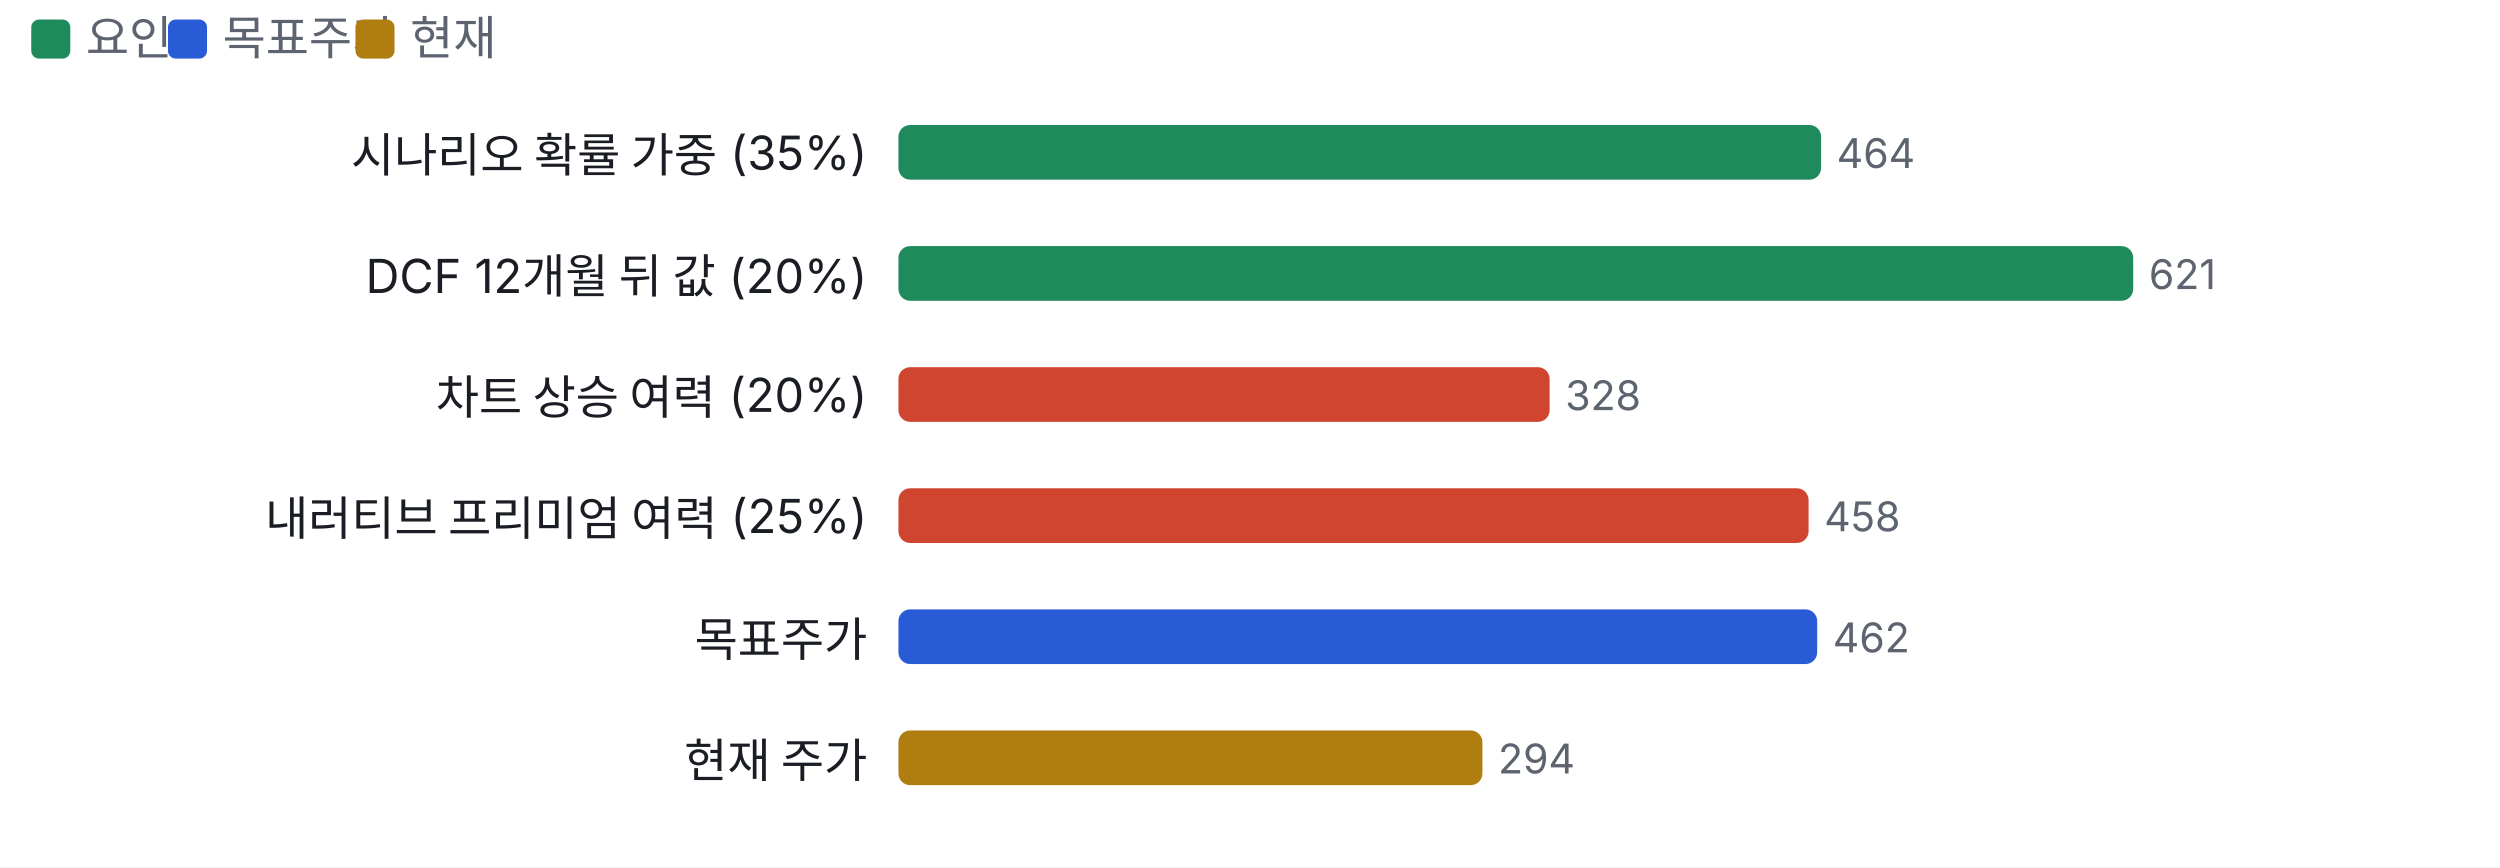
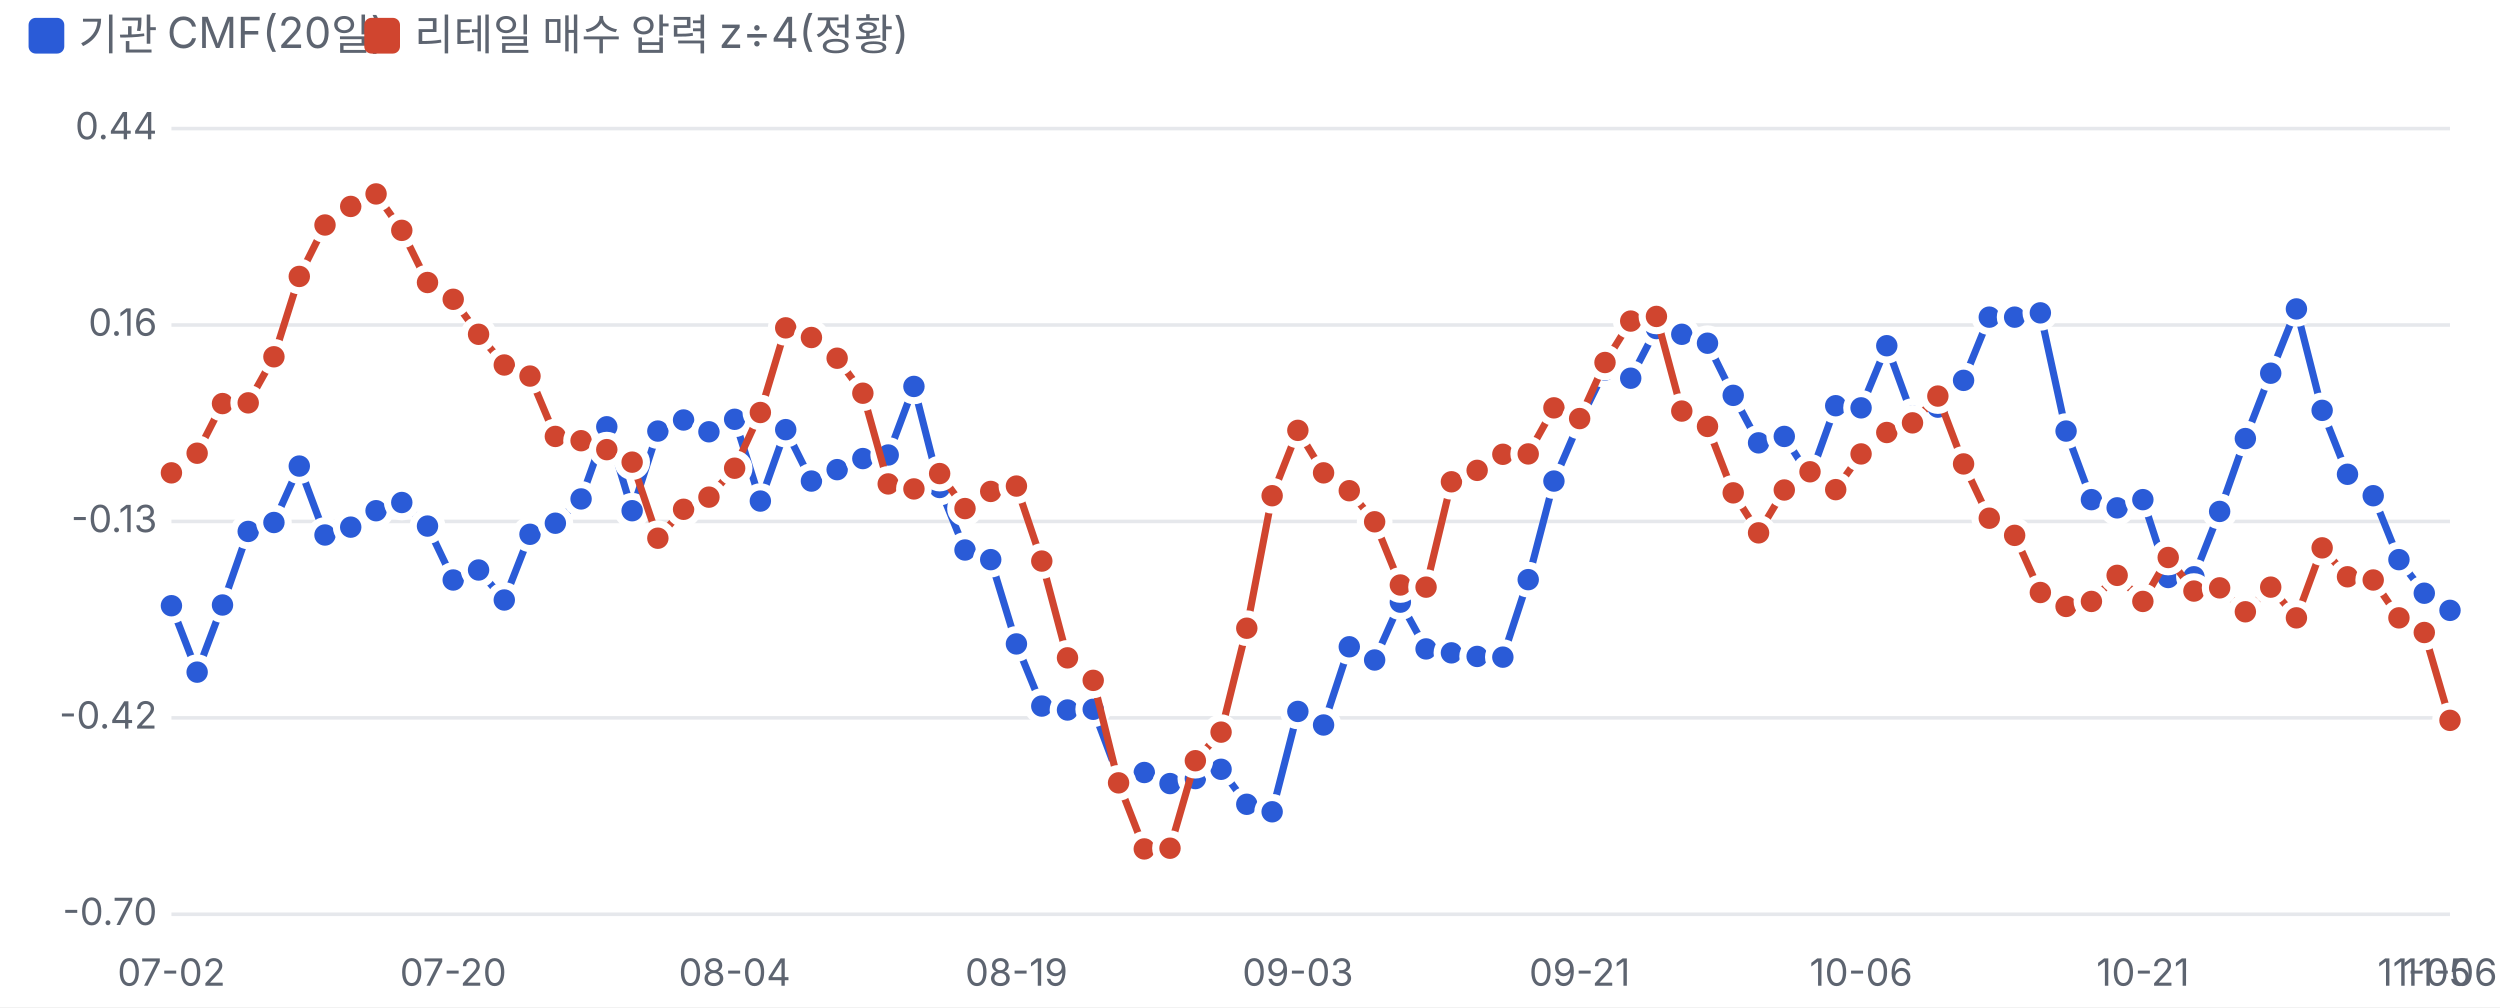
- <svg xmlns="http://www.w3.org/2000/svg" viewBox="0 0 640 222" width="640" height="222">
+ <svg xmlns="http://www.w3.org/2000/svg" viewBox="0 0 700 282" width="700" height="282">
  <style>text{fill:#5d6470;font-size:10.5px;font-family:-apple-system,'Apple SD Gothic Neo','Malgun Gothic',sans-serif}</style>
  <rect width="100%" height="100%" fill="#ffffff" />
-   <rect x="8" y="5" width="10" height="10" rx="2" fill="#1f8a5b" />
-   <text x="22" y="14" style="font-size:12px">요인</text>
-   <rect x="43" y="5" width="10" height="10" rx="2" fill="#2a5bd7" />
-   <text x="57" y="14" style="font-size:12px">목표주가</text>
-   <rect x="91" y="5" width="10" height="10" rx="2" fill="#b07d10" />
-   <text x="105" y="14" style="font-size:12px">현재</text>
+   <rect x="8" y="5" width="10" height="10" rx="2" fill="#2a5bd7" />
+   <text x="22" y="14" style="font-size:12px">기관 CMF(20일)</text>
+   <rect x="102" y="5" width="10" height="10" rx="2" fill="#d0452f" />
+   <text x="116" y="14" style="font-size:12px">리테일 매수 압력 z÷4(정황)</text>
  <g transform="translate(0,22)">
-     <text x="222" y="22" text-anchor="end" style="fill:#1a1d23;font-size:12px">
-       <tspan x="222" dy="0">시나리오 확률 가중 (35%)</tspan>
-     </text>
-     <rect x="230.0" y="10" width="236.2" height="14" rx="3" fill="#1f8a5b" />
-     <text x="470.2" y="21">464</text>
-     <text x="222" y="53" text-anchor="end" style="fill:#1a1d23;font-size:12px">
-       <tspan x="222" dy="0">DCF 12개월 뒤 값 (20%)</tspan>
-     </text>
-     <rect x="230.0" y="41" width="316.1" height="14" rx="3" fill="#1f8a5b" />
-     <text x="550.1" y="52">621</text>
-     <text x="222" y="84" text-anchor="end" style="fill:#1a1d23;font-size:12px">
-       <tspan x="222" dy="0">차트 상승 여력 (20%)</tspan>
-     </text>
-     <rect x="230.0" y="72" width="166.7" height="14" rx="3" fill="#d0452f" />
-     <text x="400.7" y="83">328</text>
-     <text x="222" y="115" text-anchor="end" style="fill:#1a1d23;font-size:12px">
-       <tspan x="222" dy="0">내러티브 프리미엄 여력 (25%)</tspan>
-     </text>
-     <rect x="230.0" y="103" width="233.0" height="14" rx="3" fill="#d0452f" />
-     <text x="467.0" y="114">458</text>
-     <text x="222" y="146" text-anchor="end" style="fill:#1a1d23;font-size:12px">
-       <tspan x="222" dy="0">목표주가</tspan>
-     </text>
-     <rect x="230.0" y="134" width="235.2" height="14" rx="3" fill="#2a5bd7" />
-     <text x="469.2" y="145">462</text>
-     <text x="222" y="177" text-anchor="end" style="fill:#1a1d23;font-size:12px">
-       <tspan x="222" dy="0">현재 주가</tspan>
-     </text>
-     <rect x="230.0" y="165" width="149.5" height="14" rx="3" fill="#b07d10" />
-     <text x="383.5" y="176">294</text>
+     <line x1="48" x2="686" y1="234.0" y2="234.0" stroke="#e6e8ec" />
+     <text x="44" y="237.0" text-anchor="end">-0.70</text>
+     <line x1="48" x2="686" y1="179.0" y2="179.0" stroke="#e6e8ec" />
+     <text x="44" y="182.0" text-anchor="end">-0.42</text>
+     <line x1="48" x2="686" y1="124.0" y2="124.0" stroke="#e6e8ec" />
+     <text x="44" y="127.0" text-anchor="end">-0.13</text>
+     <line x1="48" x2="686" y1="69.0" y2="69.0" stroke="#e6e8ec" />
+     <text x="44" y="72.0" text-anchor="end">0.16</text>
+     <line x1="48" x2="686" y1="14.0" y2="14.0" stroke="#e6e8ec" />
+     <text x="44" y="17.0" text-anchor="end">0.44</text>
+     <text x="48.0" y="254" text-anchor="middle">07-02</text>
+     <text x="126.9" y="254" text-anchor="middle">07-20</text>
+     <text x="205.7" y="254" text-anchor="middle">08-04</text>
+     <text x="284.6" y="254" text-anchor="middle">08-19</text>
+     <text x="363.4" y="254" text-anchor="middle">09-03</text>
+     <text x="442.3" y="254" text-anchor="middle">09-21</text>
+     <text x="521.1" y="254" text-anchor="middle">10-06</text>
+     <text x="600.0" y="254" text-anchor="middle">10-21</text>
+     <text x="678.8" y="254" text-anchor="middle">11-05</text>
+     <text x="686.0" y="254" text-anchor="middle">11-06</text>
+     <polyline fill="none" stroke="#2a5bd7" stroke-width="2" points="48.0,147.6 55.2,166.2 62.3,147.4 69.5,126.8 76.7,124.3 83.8,108.5 91.0,127.8 98.2,125.6 105.3,121.0 112.5,118.7 119.7,125.3 126.9,140.4 134.0,137.6 141.2,146.0 148.4,127.6 155.5,124.5 162.7,117.7 169.9,97.5 177.0,121.0 184.2,98.7 191.4,95.6 198.5,98.9 205.7,95.4 212.9,118.3 220.0,98.3 227.2,112.7 234.4,109.5 241.6,106.4 248.7,105.4 255.9,86.2 263.1,114.5 270.2,132.0 277.4,134.7 284.6,158.3 291.7,175.7 298.9,176.8 306.1,176.6 313.2,195.5 320.4,194.3 327.6,197.4 334.7,196.0 341.9,193.4 349.1,203.2 356.2,205.3 363.4,177.2 370.6,181.0 377.8,159.1 384.9,162.8 392.1,146.6 399.3,159.7 406.4,160.8 413.6,161.8 420.8,162.0 427.9,140.3 435.1,112.7 442.3,96.0 449.4,81.6 456.6,83.9 463.8,70.0 470.9,71.6 478.1,74.1 485.3,88.7 492.4,102.0 499.6,100.2 506.8,111.6 514.0,91.6 521.1,92.2 528.3,74.8 535.5,94.5 542.6,92.0 549.8,84.5 557.0,66.8 564.1,66.8 571.3,65.6 578.5,98.7 585.6,117.9 592.8,120.2 600.0,117.9 607.1,139.7 614.3,139.5 621.5,121.2 628.7,100.8 635.8,82.5 643.0,64.5 650.2,92.9 657.3,110.8 664.5,116.8 671.7,134.7 678.8,144.1 686.0,148.9" />
+     <circle cx="48.0" cy="147.6" r="4" fill="#2a5bd7" stroke="#fff" stroke-width="2" />
+     <circle cx="55.2" cy="166.2" r="4" fill="#2a5bd7" stroke="#fff" stroke-width="2" />
+     <circle cx="62.3" cy="147.4" r="4" fill="#2a5bd7" stroke="#fff" stroke-width="2" />
+     <circle cx="69.5" cy="126.8" r="4" fill="#2a5bd7" stroke="#fff" stroke-width="2" />
+     <circle cx="76.7" cy="124.3" r="4" fill="#2a5bd7" stroke="#fff" stroke-width="2" />
+     <circle cx="83.8" cy="108.5" r="4" fill="#2a5bd7" stroke="#fff" stroke-width="2" />
+     <circle cx="91.0" cy="127.8" r="4" fill="#2a5bd7" stroke="#fff" stroke-width="2" />
+     <circle cx="98.2" cy="125.6" r="4" fill="#2a5bd7" stroke="#fff" stroke-width="2" />
+     <circle cx="105.3" cy="121.0" r="4" fill="#2a5bd7" stroke="#fff" stroke-width="2" />
+     <circle cx="112.5" cy="118.7" r="4" fill="#2a5bd7" stroke="#fff" stroke-width="2" />
+     <circle cx="119.7" cy="125.3" r="4" fill="#2a5bd7" stroke="#fff" stroke-width="2" />
+     <circle cx="126.9" cy="140.4" r="4" fill="#2a5bd7" stroke="#fff" stroke-width="2" />
+     <circle cx="134.0" cy="137.6" r="4" fill="#2a5bd7" stroke="#fff" stroke-width="2" />
+     <circle cx="141.2" cy="146.0" r="4" fill="#2a5bd7" stroke="#fff" stroke-width="2" />
+     <circle cx="148.4" cy="127.6" r="4" fill="#2a5bd7" stroke="#fff" stroke-width="2" />
+     <circle cx="155.5" cy="124.5" r="4" fill="#2a5bd7" stroke="#fff" stroke-width="2" />
+     <circle cx="162.7" cy="117.7" r="4" fill="#2a5bd7" stroke="#fff" stroke-width="2" />
+     <circle cx="169.9" cy="97.5" r="4" fill="#2a5bd7" stroke="#fff" stroke-width="2" />
+     <circle cx="177.0" cy="121.0" r="4" fill="#2a5bd7" stroke="#fff" stroke-width="2" />
+     <circle cx="184.2" cy="98.7" r="4" fill="#2a5bd7" stroke="#fff" stroke-width="2" />
+     <circle cx="191.4" cy="95.6" r="4" fill="#2a5bd7" stroke="#fff" stroke-width="2" />
+     <circle cx="198.5" cy="98.9" r="4" fill="#2a5bd7" stroke="#fff" stroke-width="2" />
+     <circle cx="205.7" cy="95.4" r="4" fill="#2a5bd7" stroke="#fff" stroke-width="2" />
+     <circle cx="212.9" cy="118.3" r="4" fill="#2a5bd7" stroke="#fff" stroke-width="2" />
+     <circle cx="220.0" cy="98.3" r="4" fill="#2a5bd7" stroke="#fff" stroke-width="2" />
+     <circle cx="227.2" cy="112.7" r="4" fill="#2a5bd7" stroke="#fff" stroke-width="2" />
+     <circle cx="234.4" cy="109.5" r="4" fill="#2a5bd7" stroke="#fff" stroke-width="2" />
+     <circle cx="241.6" cy="106.4" r="4" fill="#2a5bd7" stroke="#fff" stroke-width="2" />
+     <circle cx="248.7" cy="105.4" r="4" fill="#2a5bd7" stroke="#fff" stroke-width="2" />
+     <circle cx="255.9" cy="86.2" r="4" fill="#2a5bd7" stroke="#fff" stroke-width="2" />
+     <circle cx="263.1" cy="114.5" r="4" fill="#2a5bd7" stroke="#fff" stroke-width="2" />
+     <circle cx="270.2" cy="132.0" r="4" fill="#2a5bd7" stroke="#fff" stroke-width="2" />
+     <circle cx="277.4" cy="134.7" r="4" fill="#2a5bd7" stroke="#fff" stroke-width="2" />
+     <circle cx="284.6" cy="158.3" r="4" fill="#2a5bd7" stroke="#fff" stroke-width="2" />
+     <circle cx="291.7" cy="175.7" r="4" fill="#2a5bd7" stroke="#fff" stroke-width="2" />
+     <circle cx="298.9" cy="176.8" r="4" fill="#2a5bd7" stroke="#fff" stroke-width="2" />
+     <circle cx="306.1" cy="176.6" r="4" fill="#2a5bd7" stroke="#fff" stroke-width="2" />
+     <circle cx="313.2" cy="195.5" r="4" fill="#2a5bd7" stroke="#fff" stroke-width="2" />
+     <circle cx="320.4" cy="194.3" r="4" fill="#2a5bd7" stroke="#fff" stroke-width="2" />
+     <circle cx="327.6" cy="197.4" r="4" fill="#2a5bd7" stroke="#fff" stroke-width="2" />
+     <circle cx="334.7" cy="196.0" r="4" fill="#2a5bd7" stroke="#fff" stroke-width="2" />
+     <circle cx="341.9" cy="193.4" r="4" fill="#2a5bd7" stroke="#fff" stroke-width="2" />
+     <circle cx="349.1" cy="203.2" r="4" fill="#2a5bd7" stroke="#fff" stroke-width="2" />
+     <circle cx="356.2" cy="205.3" r="4" fill="#2a5bd7" stroke="#fff" stroke-width="2" />
+     <circle cx="363.4" cy="177.2" r="4" fill="#2a5bd7" stroke="#fff" stroke-width="2" />
+     <circle cx="370.6" cy="181.0" r="4" fill="#2a5bd7" stroke="#fff" stroke-width="2" />
+     <circle cx="377.8" cy="159.1" r="4" fill="#2a5bd7" stroke="#fff" stroke-width="2" />
+     <circle cx="384.9" cy="162.8" r="4" fill="#2a5bd7" stroke="#fff" stroke-width="2" />
+     <circle cx="392.1" cy="146.6" r="4" fill="#2a5bd7" stroke="#fff" stroke-width="2" />
+     <circle cx="399.3" cy="159.7" r="4" fill="#2a5bd7" stroke="#fff" stroke-width="2" />
+     <circle cx="406.4" cy="160.8" r="4" fill="#2a5bd7" stroke="#fff" stroke-width="2" />
+     <circle cx="413.6" cy="161.8" r="4" fill="#2a5bd7" stroke="#fff" stroke-width="2" />
+     <circle cx="420.8" cy="162.0" r="4" fill="#2a5bd7" stroke="#fff" stroke-width="2" />
+     <circle cx="427.9" cy="140.3" r="4" fill="#2a5bd7" stroke="#fff" stroke-width="2" />
+     <circle cx="435.1" cy="112.7" r="4" fill="#2a5bd7" stroke="#fff" stroke-width="2" />
+     <circle cx="442.3" cy="96.0" r="4" fill="#2a5bd7" stroke="#fff" stroke-width="2" />
+     <circle cx="449.4" cy="81.6" r="4" fill="#2a5bd7" stroke="#fff" stroke-width="2" />
+     <circle cx="456.6" cy="83.9" r="4" fill="#2a5bd7" stroke="#fff" stroke-width="2" />
+     <circle cx="463.8" cy="70.0" r="4" fill="#2a5bd7" stroke="#fff" stroke-width="2" />
+     <circle cx="470.9" cy="71.6" r="4" fill="#2a5bd7" stroke="#fff" stroke-width="2" />
+     <circle cx="478.1" cy="74.1" r="4" fill="#2a5bd7" stroke="#fff" stroke-width="2" />
+     <circle cx="485.3" cy="88.7" r="4" fill="#2a5bd7" stroke="#fff" stroke-width="2" />
+     <circle cx="492.4" cy="102.0" r="4" fill="#2a5bd7" stroke="#fff" stroke-width="2" />
+     <circle cx="499.6" cy="100.2" r="4" fill="#2a5bd7" stroke="#fff" stroke-width="2" />
+     <circle cx="506.8" cy="111.6" r="4" fill="#2a5bd7" stroke="#fff" stroke-width="2" />
+     <circle cx="514.0" cy="91.6" r="4" fill="#2a5bd7" stroke="#fff" stroke-width="2" />
+     <circle cx="521.1" cy="92.2" r="4" fill="#2a5bd7" stroke="#fff" stroke-width="2" />
+     <circle cx="528.3" cy="74.8" r="4" fill="#2a5bd7" stroke="#fff" stroke-width="2" />
+     <circle cx="535.5" cy="94.5" r="4" fill="#2a5bd7" stroke="#fff" stroke-width="2" />
+     <circle cx="542.6" cy="92.0" r="4" fill="#2a5bd7" stroke="#fff" stroke-width="2" />
+     <circle cx="549.8" cy="84.5" r="4" fill="#2a5bd7" stroke="#fff" stroke-width="2" />
+     <circle cx="557.0" cy="66.8" r="4" fill="#2a5bd7" stroke="#fff" stroke-width="2" />
+     <circle cx="564.1" cy="66.8" r="4" fill="#2a5bd7" stroke="#fff" stroke-width="2" />
+     <circle cx="571.3" cy="65.6" r="4" fill="#2a5bd7" stroke="#fff" stroke-width="2" />
+     <circle cx="578.5" cy="98.7" r="4" fill="#2a5bd7" stroke="#fff" stroke-width="2" />
+     <circle cx="585.6" cy="117.9" r="4" fill="#2a5bd7" stroke="#fff" stroke-width="2" />
+     <circle cx="592.8" cy="120.2" r="4" fill="#2a5bd7" stroke="#fff" stroke-width="2" />
+     <circle cx="600.0" cy="117.9" r="4" fill="#2a5bd7" stroke="#fff" stroke-width="2" />
+     <circle cx="607.1" cy="139.7" r="4" fill="#2a5bd7" stroke="#fff" stroke-width="2" />
+     <circle cx="614.3" cy="139.5" r="4" fill="#2a5bd7" stroke="#fff" stroke-width="2" />
+     <circle cx="621.5" cy="121.2" r="4" fill="#2a5bd7" stroke="#fff" stroke-width="2" />
+     <circle cx="628.7" cy="100.8" r="4" fill="#2a5bd7" stroke="#fff" stroke-width="2" />
+     <circle cx="635.8" cy="82.5" r="4" fill="#2a5bd7" stroke="#fff" stroke-width="2" />
+     <circle cx="643.0" cy="64.5" r="4" fill="#2a5bd7" stroke="#fff" stroke-width="2" />
+     <circle cx="650.2" cy="92.9" r="4" fill="#2a5bd7" stroke="#fff" stroke-width="2" />
+     <circle cx="657.3" cy="110.8" r="4" fill="#2a5bd7" stroke="#fff" stroke-width="2" />
+     <circle cx="664.5" cy="116.8" r="4" fill="#2a5bd7" stroke="#fff" stroke-width="2" />
+     <circle cx="671.7" cy="134.7" r="4" fill="#2a5bd7" stroke="#fff" stroke-width="2" />
+     <circle cx="678.8" cy="144.1" r="4" fill="#2a5bd7" stroke="#fff" stroke-width="2" />
+     <circle cx="686.0" cy="148.9" r="4" fill="#2a5bd7" stroke="#fff" stroke-width="2" />
+     <polyline fill="none" stroke="#d0452f" stroke-width="2" points="48.0,110.4 55.2,104.9 62.3,91.0 69.5,90.8 76.7,77.9 83.8,55.4 91.0,41.0 98.2,35.8 105.3,32.3 112.5,42.5 119.7,57.1 126.9,61.8 134.0,71.6 141.2,80.2 148.4,83.3 155.5,100.2 162.7,101.4 169.9,103.9 177.0,107.4 184.2,128.7 191.4,120.6 198.5,117.2 205.7,109.1 212.9,93.5 220.0,69.8 227.2,72.5 234.4,78.3 241.6,88.1 248.7,113.5 255.9,114.9 263.1,110.6 270.2,120.4 277.4,115.6 284.6,114.1 291.7,135.1 298.9,162.2 306.1,168.5 313.2,197.2 320.4,215.7 327.6,215.5 334.7,191.0 341.9,183.0 349.1,153.9 356.2,116.8 363.4,98.5 370.6,110.4 377.8,115.4 384.9,124.1 392.1,141.8 399.3,142.4 406.4,112.9 413.6,109.7 420.8,105.2 427.9,105.1 435.1,92.2 442.3,95.2 449.4,79.5 456.6,67.9 463.8,66.6 470.9,93.1 478.1,97.4 485.3,116.0 492.4,127.2 499.6,115.2 506.8,110.1 514.0,115.1 521.1,105.1 528.3,99.1 535.5,96.4 542.6,88.9 549.8,107.9 557.0,123.1 564.1,127.9 571.3,143.9 578.5,147.8 585.6,146.4 592.8,139.1 600.0,146.4 607.1,134.1 614.3,143.5 621.5,142.6 628.7,149.3 635.8,142.4 643.0,151.0 650.2,131.4 657.3,139.5 664.5,140.4 671.7,151.0 678.8,155.1 686.0,179.7" />
+     <circle cx="48.0" cy="110.4" r="4" fill="#d0452f" stroke="#fff" stroke-width="2" />
+     <circle cx="55.2" cy="104.9" r="4" fill="#d0452f" stroke="#fff" stroke-width="2" />
+     <circle cx="62.3" cy="91.0" r="4" fill="#d0452f" stroke="#fff" stroke-width="2" />
+     <circle cx="69.5" cy="90.8" r="4" fill="#d0452f" stroke="#fff" stroke-width="2" />
+     <circle cx="76.7" cy="77.9" r="4" fill="#d0452f" stroke="#fff" stroke-width="2" />
+     <circle cx="83.8" cy="55.4" r="4" fill="#d0452f" stroke="#fff" stroke-width="2" />
+     <circle cx="91.0" cy="41.0" r="4" fill="#d0452f" stroke="#fff" stroke-width="2" />
+     <circle cx="98.2" cy="35.8" r="4" fill="#d0452f" stroke="#fff" stroke-width="2" />
+     <circle cx="105.3" cy="32.3" r="4" fill="#d0452f" stroke="#fff" stroke-width="2" />
+     <circle cx="112.5" cy="42.5" r="4" fill="#d0452f" stroke="#fff" stroke-width="2" />
+     <circle cx="119.7" cy="57.1" r="4" fill="#d0452f" stroke="#fff" stroke-width="2" />
+     <circle cx="126.9" cy="61.8" r="4" fill="#d0452f" stroke="#fff" stroke-width="2" />
+     <circle cx="134.0" cy="71.6" r="4" fill="#d0452f" stroke="#fff" stroke-width="2" />
+     <circle cx="141.2" cy="80.2" r="4" fill="#d0452f" stroke="#fff" stroke-width="2" />
+     <circle cx="148.4" cy="83.3" r="4" fill="#d0452f" stroke="#fff" stroke-width="2" />
+     <circle cx="155.5" cy="100.2" r="4" fill="#d0452f" stroke="#fff" stroke-width="2" />
+     <circle cx="162.7" cy="101.4" r="4" fill="#d0452f" stroke="#fff" stroke-width="2" />
+     <circle cx="169.9" cy="103.9" r="4" fill="#d0452f" stroke="#fff" stroke-width="2" />
+     <circle cx="177.0" cy="107.4" r="4" fill="#d0452f" stroke="#fff" stroke-width="2" />
+     <circle cx="184.2" cy="128.7" r="4" fill="#d0452f" stroke="#fff" stroke-width="2" />
+     <circle cx="191.4" cy="120.6" r="4" fill="#d0452f" stroke="#fff" stroke-width="2" />
+     <circle cx="198.5" cy="117.2" r="4" fill="#d0452f" stroke="#fff" stroke-width="2" />
+     <circle cx="205.7" cy="109.1" r="4" fill="#d0452f" stroke="#fff" stroke-width="2" />
+     <circle cx="212.9" cy="93.5" r="4" fill="#d0452f" stroke="#fff" stroke-width="2" />
+     <circle cx="220.0" cy="69.8" r="4" fill="#d0452f" stroke="#fff" stroke-width="2" />
+     <circle cx="227.2" cy="72.5" r="4" fill="#d0452f" stroke="#fff" stroke-width="2" />
+     <circle cx="234.4" cy="78.3" r="4" fill="#d0452f" stroke="#fff" stroke-width="2" />
+     <circle cx="241.6" cy="88.1" r="4" fill="#d0452f" stroke="#fff" stroke-width="2" />
+     <circle cx="248.7" cy="113.5" r="4" fill="#d0452f" stroke="#fff" stroke-width="2" />
+     <circle cx="255.9" cy="114.9" r="4" fill="#d0452f" stroke="#fff" stroke-width="2" />
+     <circle cx="263.1" cy="110.6" r="4" fill="#d0452f" stroke="#fff" stroke-width="2" />
+     <circle cx="270.2" cy="120.4" r="4" fill="#d0452f" stroke="#fff" stroke-width="2" />
+     <circle cx="277.4" cy="115.6" r="4" fill="#d0452f" stroke="#fff" stroke-width="2" />
+     <circle cx="284.6" cy="114.1" r="4" fill="#d0452f" stroke="#fff" stroke-width="2" />
+     <circle cx="291.7" cy="135.1" r="4" fill="#d0452f" stroke="#fff" stroke-width="2" />
+     <circle cx="298.9" cy="162.2" r="4" fill="#d0452f" stroke="#fff" stroke-width="2" />
+     <circle cx="306.1" cy="168.5" r="4" fill="#d0452f" stroke="#fff" stroke-width="2" />
+     <circle cx="313.2" cy="197.2" r="4" fill="#d0452f" stroke="#fff" stroke-width="2" />
+     <circle cx="320.4" cy="215.7" r="4" fill="#d0452f" stroke="#fff" stroke-width="2" />
+     <circle cx="327.6" cy="215.5" r="4" fill="#d0452f" stroke="#fff" stroke-width="2" />
+     <circle cx="334.7" cy="191.0" r="4" fill="#d0452f" stroke="#fff" stroke-width="2" />
+     <circle cx="341.9" cy="183.0" r="4" fill="#d0452f" stroke="#fff" stroke-width="2" />
+     <circle cx="349.1" cy="153.9" r="4" fill="#d0452f" stroke="#fff" stroke-width="2" />
+     <circle cx="356.2" cy="116.8" r="4" fill="#d0452f" stroke="#fff" stroke-width="2" />
+     <circle cx="363.4" cy="98.5" r="4" fill="#d0452f" stroke="#fff" stroke-width="2" />
+     <circle cx="370.6" cy="110.4" r="4" fill="#d0452f" stroke="#fff" stroke-width="2" />
+     <circle cx="377.8" cy="115.4" r="4" fill="#d0452f" stroke="#fff" stroke-width="2" />
+     <circle cx="384.9" cy="124.1" r="4" fill="#d0452f" stroke="#fff" stroke-width="2" />
+     <circle cx="392.1" cy="141.8" r="4" fill="#d0452f" stroke="#fff" stroke-width="2" />
+     <circle cx="399.3" cy="142.4" r="4" fill="#d0452f" stroke="#fff" stroke-width="2" />
+     <circle cx="406.4" cy="112.9" r="4" fill="#d0452f" stroke="#fff" stroke-width="2" />
+     <circle cx="413.6" cy="109.7" r="4" fill="#d0452f" stroke="#fff" stroke-width="2" />
+     <circle cx="420.8" cy="105.2" r="4" fill="#d0452f" stroke="#fff" stroke-width="2" />
+     <circle cx="427.9" cy="105.1" r="4" fill="#d0452f" stroke="#fff" stroke-width="2" />
+     <circle cx="435.1" cy="92.2" r="4" fill="#d0452f" stroke="#fff" stroke-width="2" />
+     <circle cx="442.3" cy="95.2" r="4" fill="#d0452f" stroke="#fff" stroke-width="2" />
+     <circle cx="449.4" cy="79.5" r="4" fill="#d0452f" stroke="#fff" stroke-width="2" />
+     <circle cx="456.6" cy="67.9" r="4" fill="#d0452f" stroke="#fff" stroke-width="2" />
+     <circle cx="463.8" cy="66.6" r="4" fill="#d0452f" stroke="#fff" stroke-width="2" />
+     <circle cx="470.9" cy="93.1" r="4" fill="#d0452f" stroke="#fff" stroke-width="2" />
+     <circle cx="478.1" cy="97.4" r="4" fill="#d0452f" stroke="#fff" stroke-width="2" />
+     <circle cx="485.3" cy="116.0" r="4" fill="#d0452f" stroke="#fff" stroke-width="2" />
+     <circle cx="492.4" cy="127.2" r="4" fill="#d0452f" stroke="#fff" stroke-width="2" />
+     <circle cx="499.6" cy="115.2" r="4" fill="#d0452f" stroke="#fff" stroke-width="2" />
+     <circle cx="506.8" cy="110.1" r="4" fill="#d0452f" stroke="#fff" stroke-width="2" />
+     <circle cx="514.0" cy="115.1" r="4" fill="#d0452f" stroke="#fff" stroke-width="2" />
+     <circle cx="521.1" cy="105.1" r="4" fill="#d0452f" stroke="#fff" stroke-width="2" />
+     <circle cx="528.3" cy="99.1" r="4" fill="#d0452f" stroke="#fff" stroke-width="2" />
+     <circle cx="535.5" cy="96.4" r="4" fill="#d0452f" stroke="#fff" stroke-width="2" />
+     <circle cx="542.6" cy="88.9" r="4" fill="#d0452f" stroke="#fff" stroke-width="2" />
+     <circle cx="549.8" cy="107.9" r="4" fill="#d0452f" stroke="#fff" stroke-width="2" />
+     <circle cx="557.0" cy="123.1" r="4" fill="#d0452f" stroke="#fff" stroke-width="2" />
+     <circle cx="564.1" cy="127.9" r="4" fill="#d0452f" stroke="#fff" stroke-width="2" />
+     <circle cx="571.3" cy="143.9" r="4" fill="#d0452f" stroke="#fff" stroke-width="2" />
+     <circle cx="578.5" cy="147.8" r="4" fill="#d0452f" stroke="#fff" stroke-width="2" />
+     <circle cx="585.6" cy="146.4" r="4" fill="#d0452f" stroke="#fff" stroke-width="2" />
+     <circle cx="592.8" cy="139.1" r="4" fill="#d0452f" stroke="#fff" stroke-width="2" />
+     <circle cx="600.0" cy="146.4" r="4" fill="#d0452f" stroke="#fff" stroke-width="2" />
+     <circle cx="607.1" cy="134.1" r="4" fill="#d0452f" stroke="#fff" stroke-width="2" />
+     <circle cx="614.3" cy="143.5" r="4" fill="#d0452f" stroke="#fff" stroke-width="2" />
+     <circle cx="621.5" cy="142.6" r="4" fill="#d0452f" stroke="#fff" stroke-width="2" />
+     <circle cx="628.7" cy="149.3" r="4" fill="#d0452f" stroke="#fff" stroke-width="2" />
+     <circle cx="635.8" cy="142.4" r="4" fill="#d0452f" stroke="#fff" stroke-width="2" />
+     <circle cx="643.0" cy="151.0" r="4" fill="#d0452f" stroke="#fff" stroke-width="2" />
+     <circle cx="650.2" cy="131.4" r="4" fill="#d0452f" stroke="#fff" stroke-width="2" />
+     <circle cx="657.3" cy="139.5" r="4" fill="#d0452f" stroke="#fff" stroke-width="2" />
+     <circle cx="664.5" cy="140.4" r="4" fill="#d0452f" stroke="#fff" stroke-width="2" />
+     <circle cx="671.7" cy="151.0" r="4" fill="#d0452f" stroke="#fff" stroke-width="2" />
+     <circle cx="678.8" cy="155.1" r="4" fill="#d0452f" stroke="#fff" stroke-width="2" />
+     <circle cx="686.0" cy="179.7" r="4" fill="#d0452f" stroke="#fff" stroke-width="2" />
  </g>
</svg>
